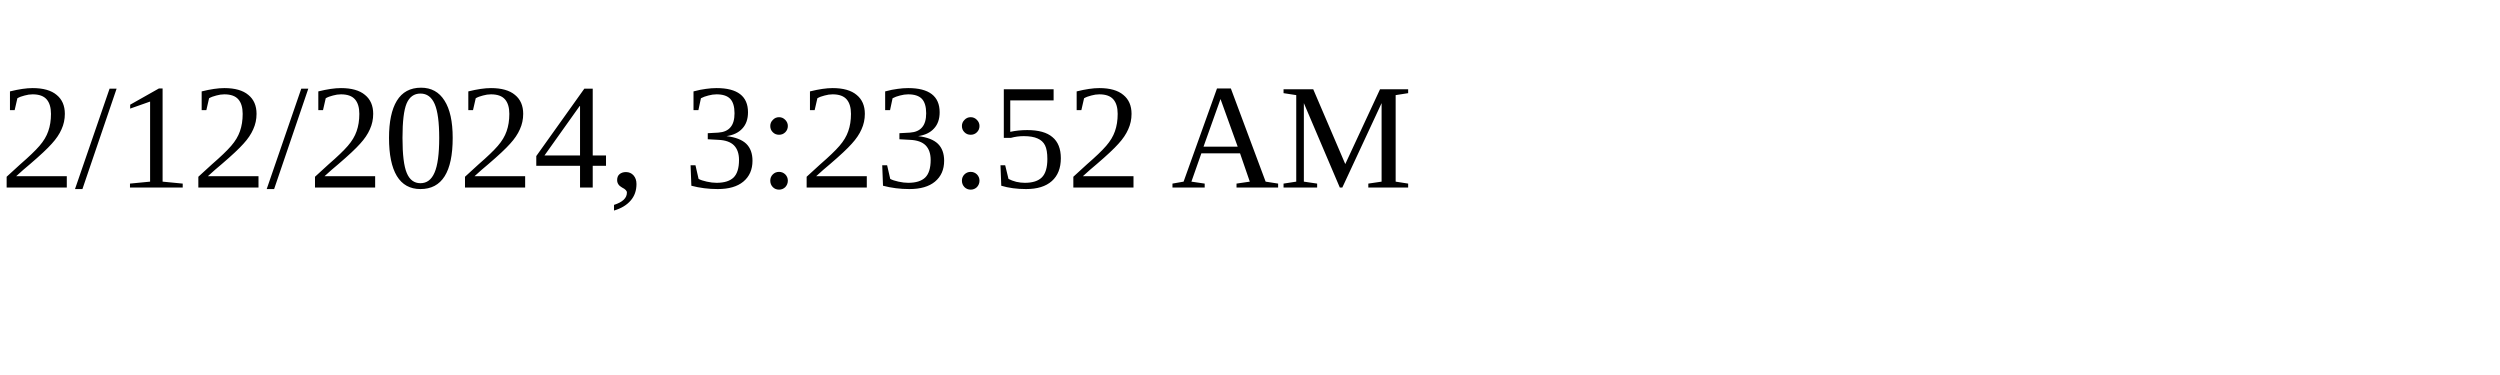
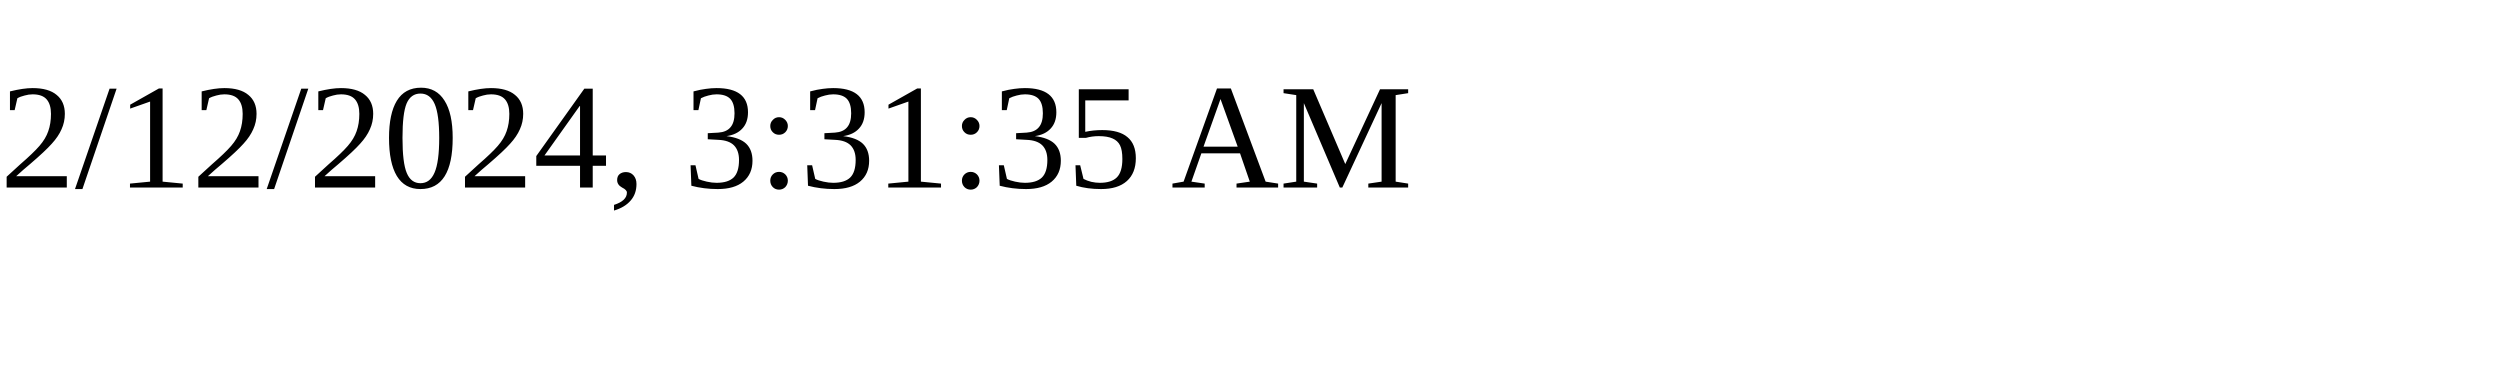
<svg xmlns="http://www.w3.org/2000/svg" height="30" width="200">
-   <text x="0" y="15">2/12/2024, 3:23:52 AM</text>
+   <text x="0" y="15">2/12/2024, 3:31:35 AM</text>
</svg>
